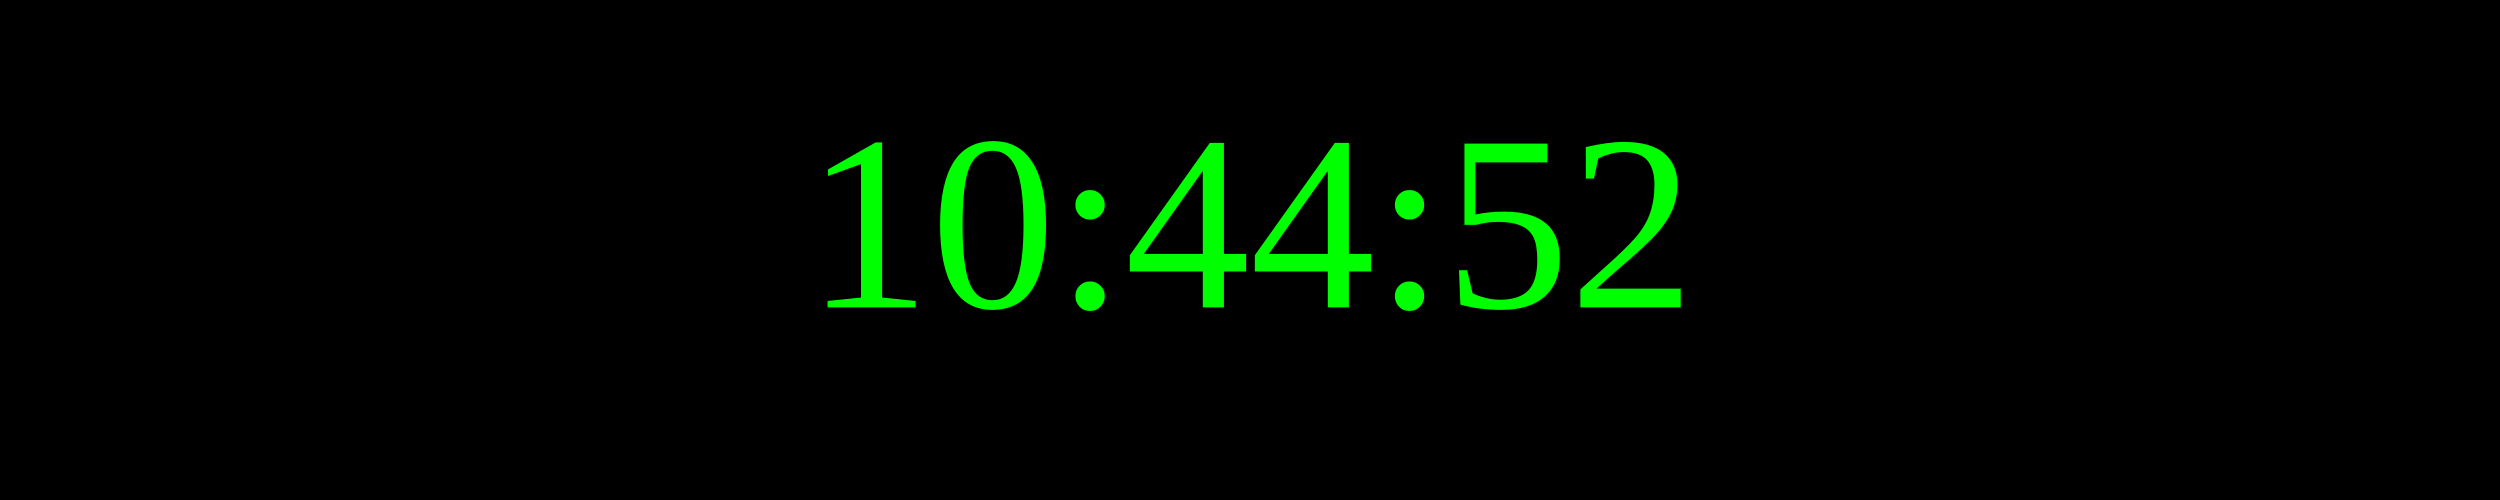
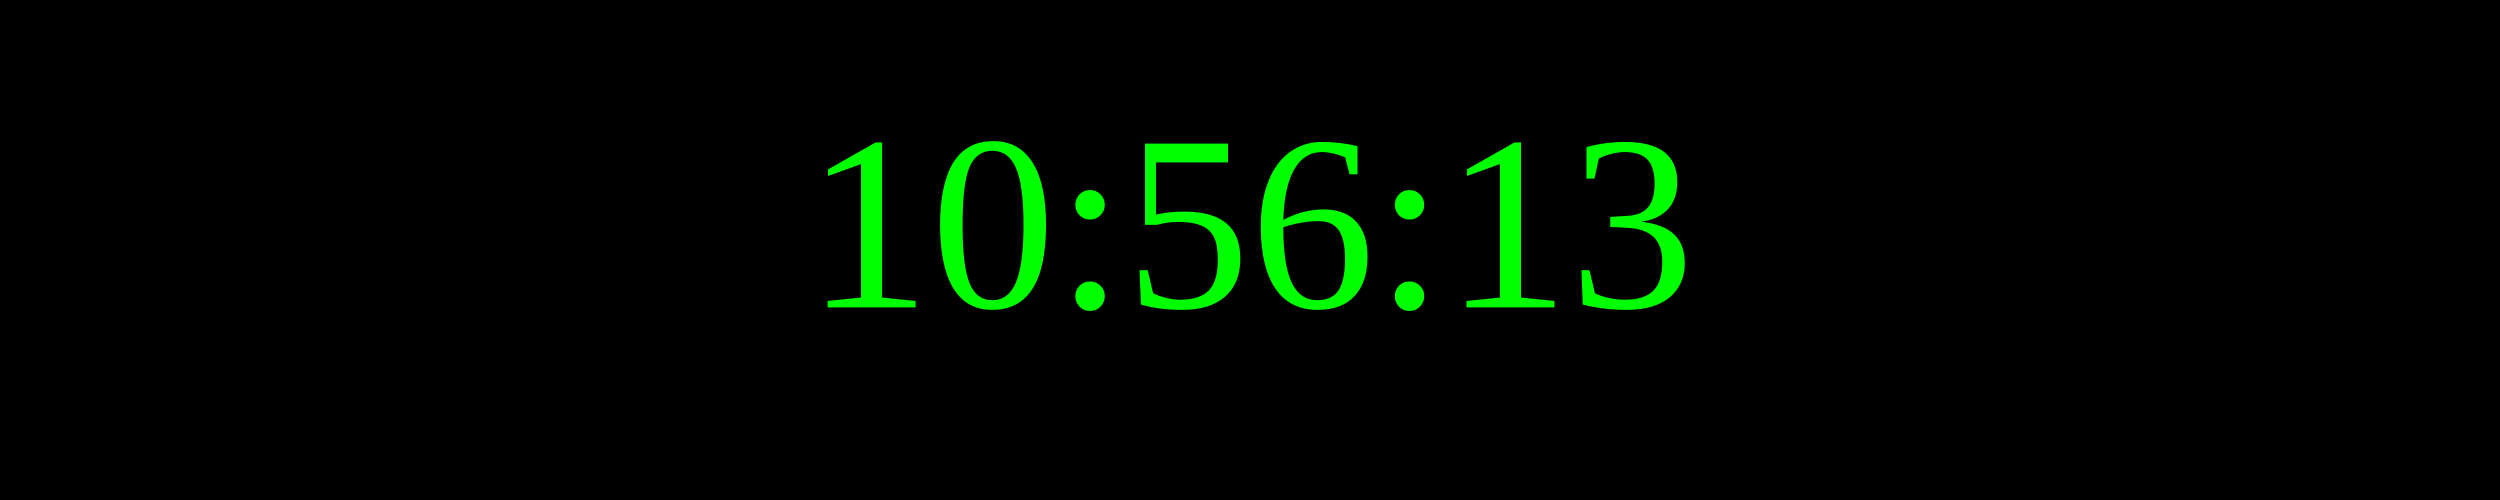
<svg xmlns="http://www.w3.org/2000/svg" width="250" height="50">
  <rect width="100%" height="100%" fill="black" />
  <text x="50%" y="50%" font-size="25" fill="lime" text-anchor="middle" dominant-baseline="middle">
- 10:44:52
+ 10:56:13
</text>
</svg>
